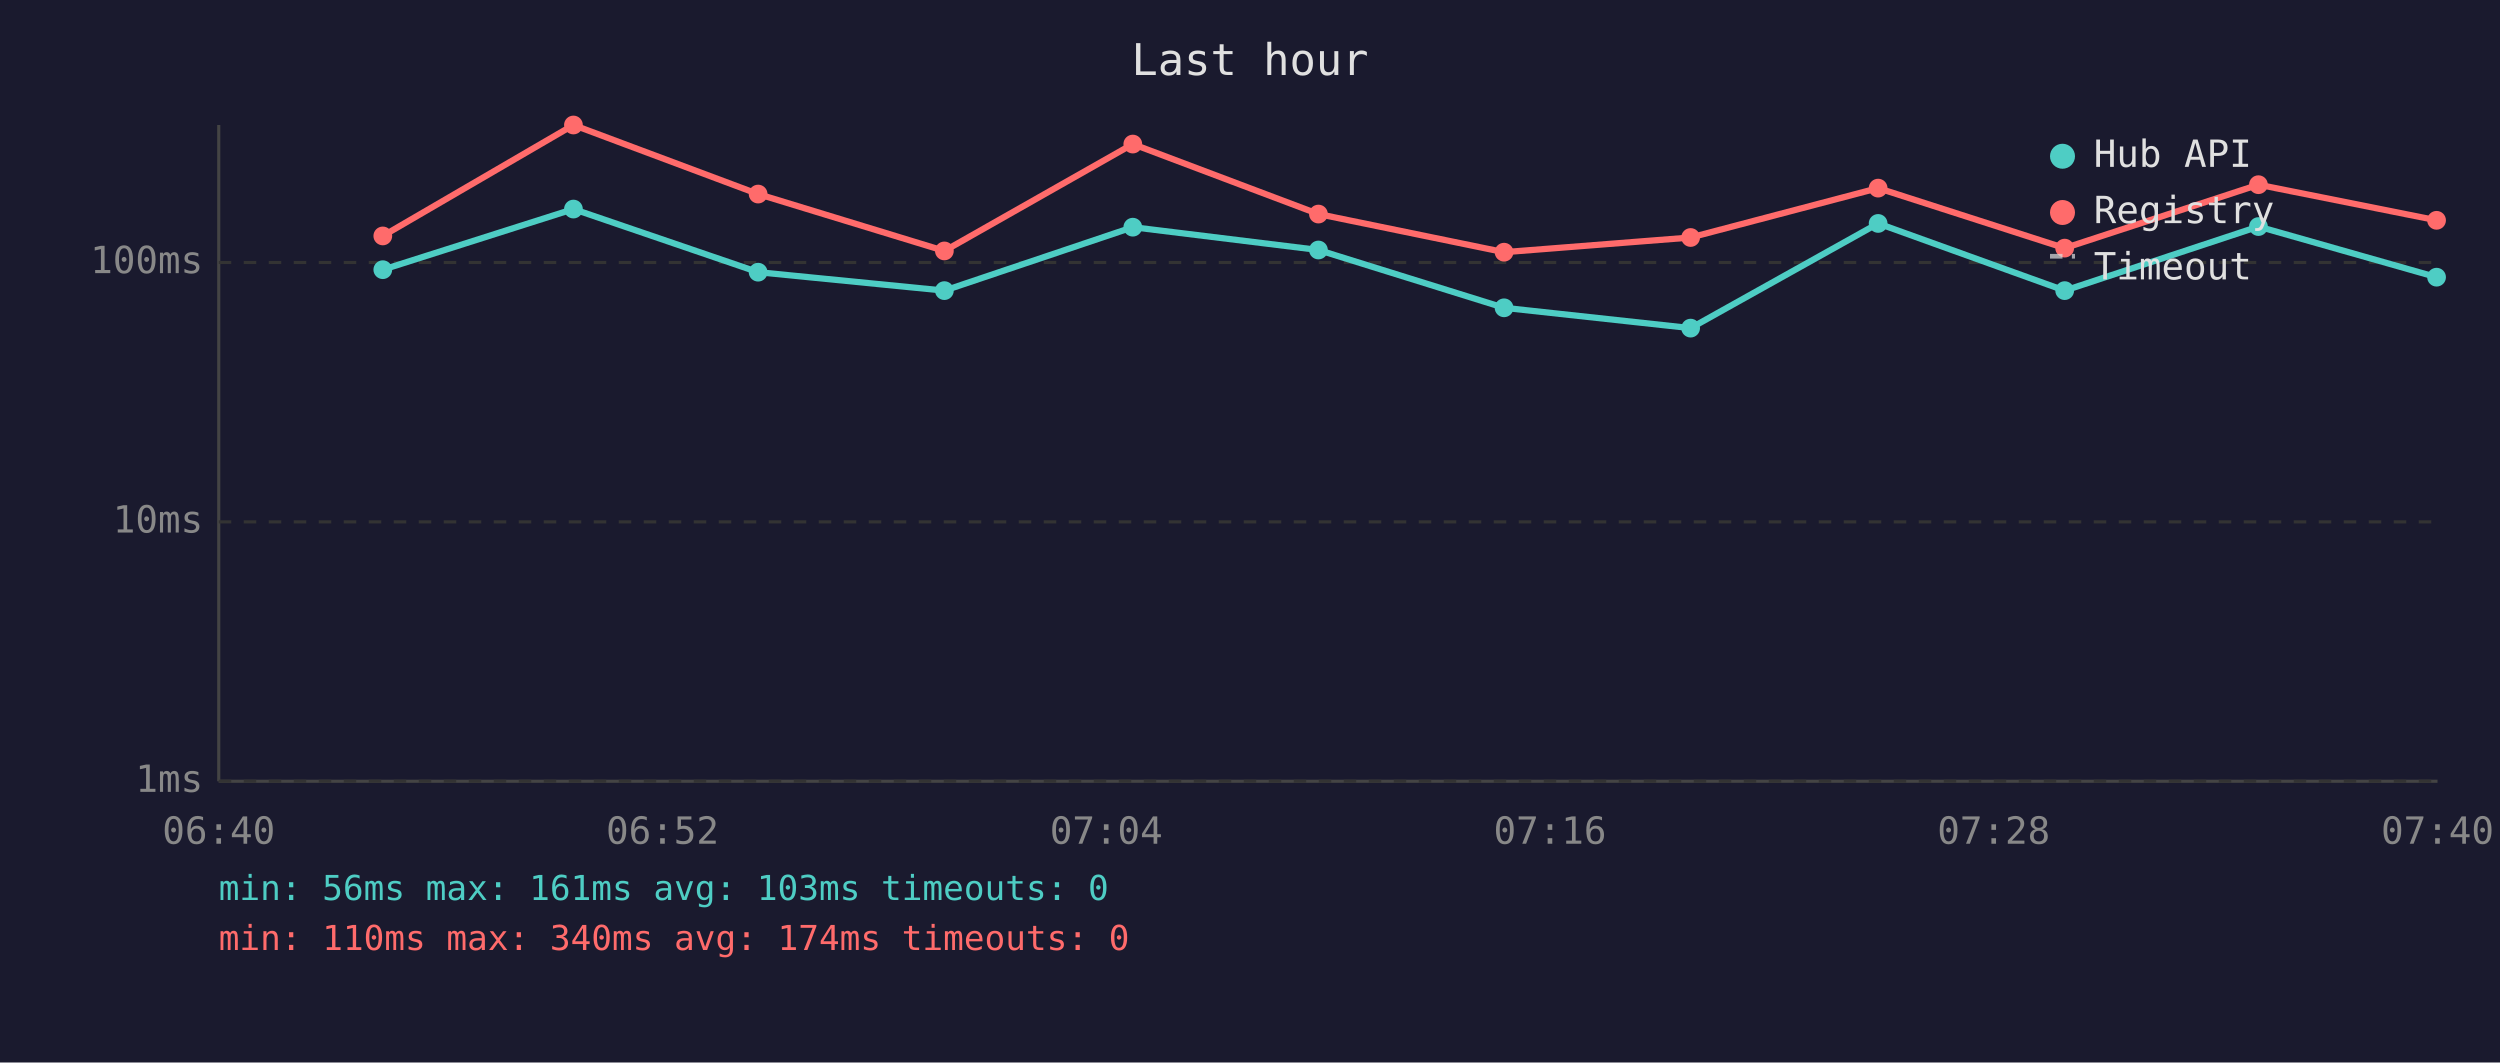
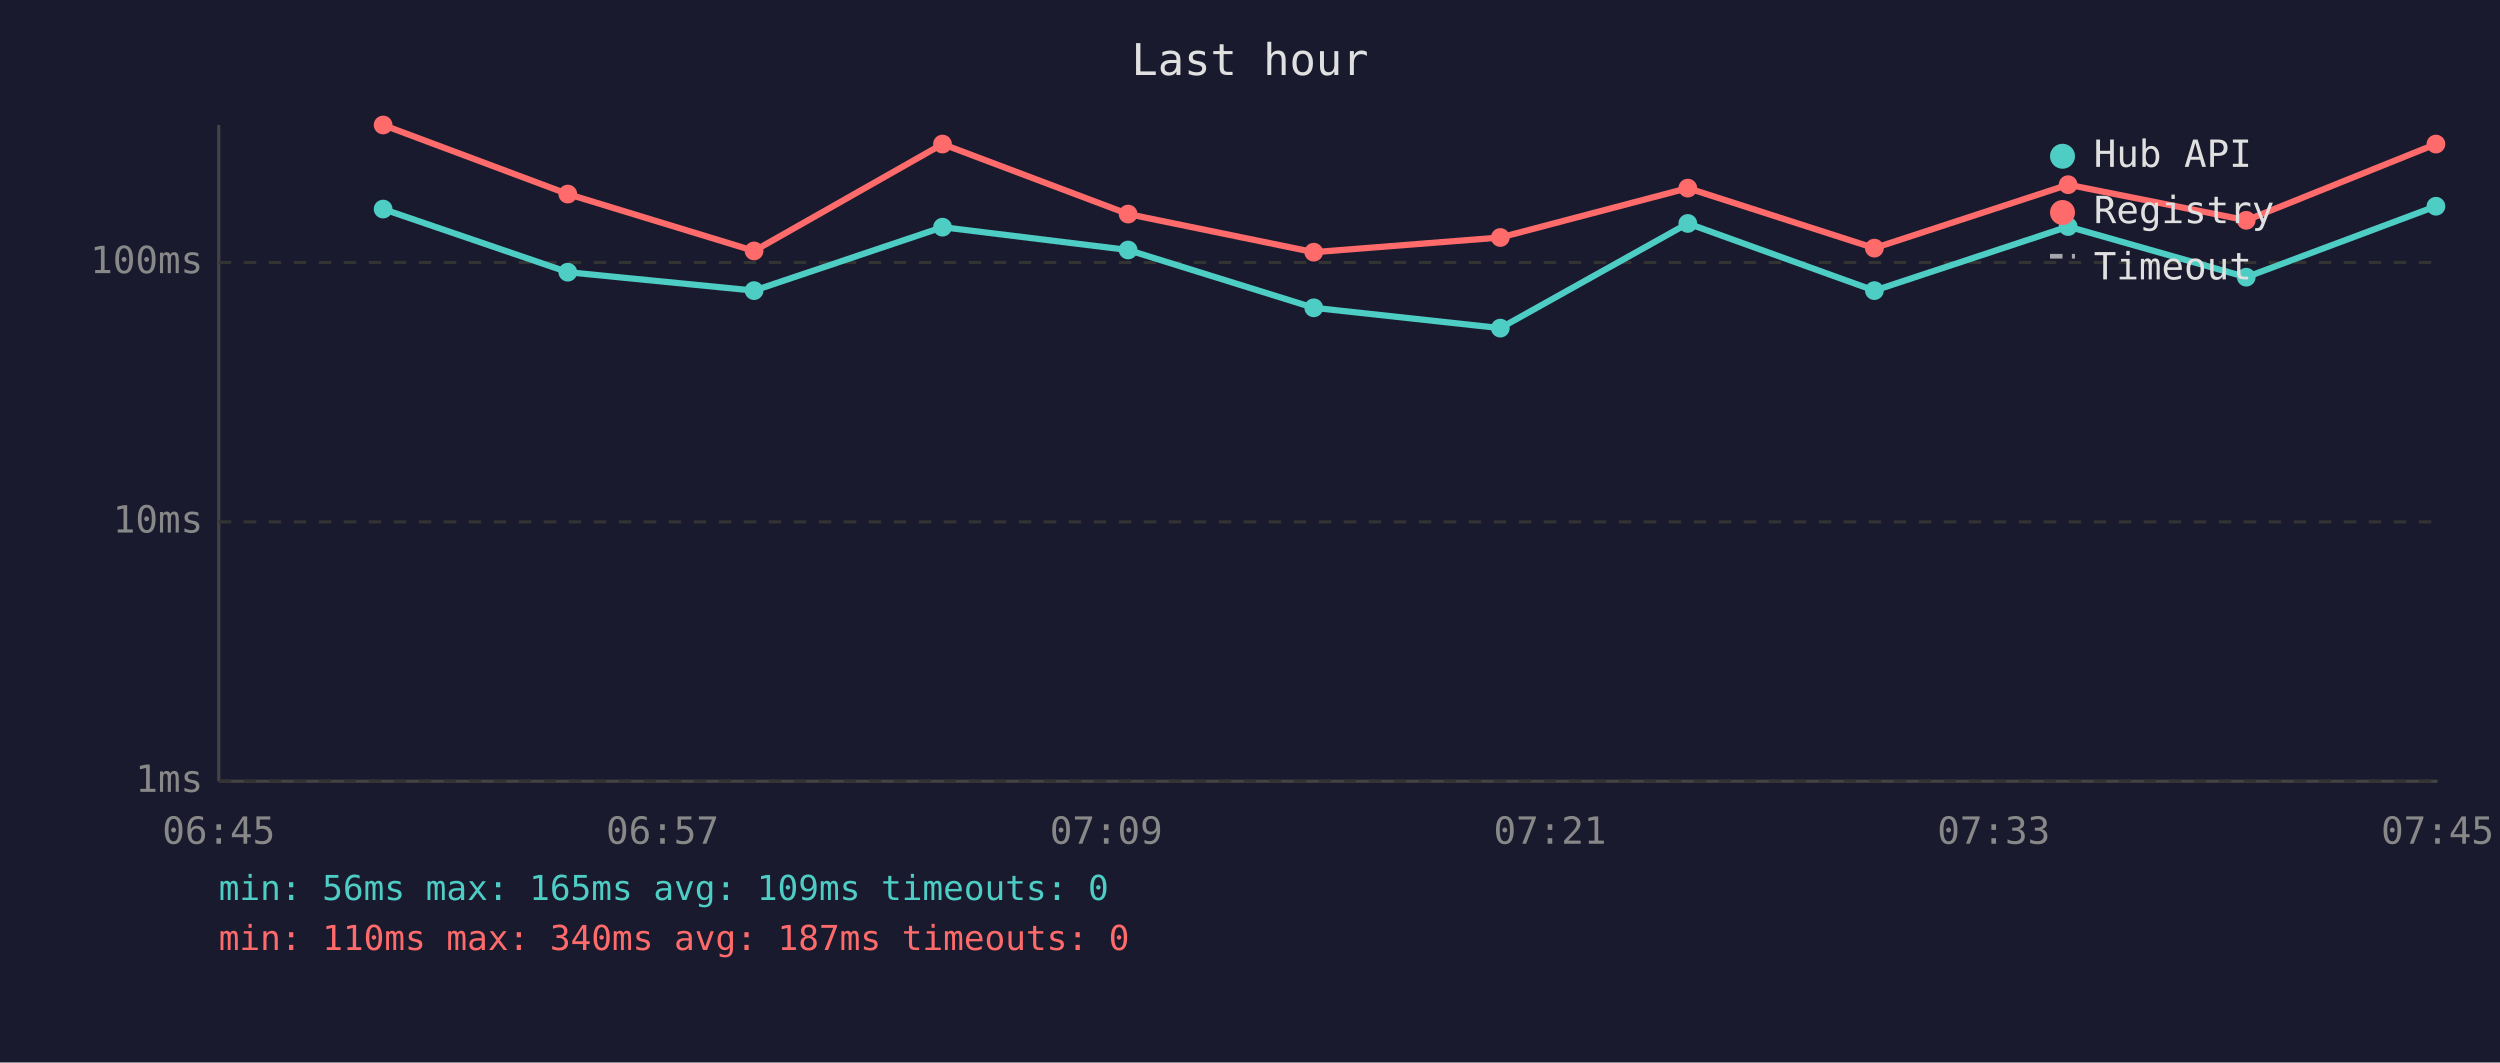
<svg xmlns="http://www.w3.org/2000/svg" viewBox="0 0 800 340" font-family="monospace" font-size="12">
  <rect width="800" height="340" fill="#1a1a2e" />
  <text x="400" y="24" fill="#e0e0e0" font-size="14" text-anchor="middle">Last hour</text>
  <line x1="70" y1="40" x2="70" y2="250" stroke="#444" stroke-width="1" />
  <line x1="70" y1="250" x2="780" y2="250" stroke="#444" stroke-width="1" />
  <line x1="70" y1="250" x2="780" y2="250" stroke="#333" stroke-width="1" stroke-dasharray="4" />
  <text x="65" y="250" fill="#888" text-anchor="end" dominant-baseline="middle">1ms</text>
  <line x1="70" y1="167" x2="780" y2="167" stroke="#333" stroke-width="1" stroke-dasharray="4" />
  <text x="65" y="167" fill="#888" text-anchor="end" dominant-baseline="middle">10ms</text>
  <line x1="70" y1="84" x2="780" y2="84" stroke="#333" stroke-width="1" stroke-dasharray="4" />
  <text x="65" y="84" fill="#888" text-anchor="end" dominant-baseline="middle">100ms</text>
-   <text x="70" y="270" fill="#888" text-anchor="middle">06:40</text>
-   <text x="212" y="270" fill="#888" text-anchor="middle">06:52</text>
-   <text x="354" y="270" fill="#888" text-anchor="middle">07:04</text>
-   <text x="496" y="270" fill="#888" text-anchor="middle">07:16</text>
-   <text x="638" y="270" fill="#888" text-anchor="middle">07:28</text>
-   <text x="780" y="270" fill="#888" text-anchor="middle">07:40</text>
-   <polyline points="122.5,86.3 183.5,66.9 242.6,87.1 302.2,93.0 362.5,72.7 421.9,80.0 481.3,98.5 541.0,105.0 601.0,71.5 660.7,93.0 722.7,72.5 779.7,88.7" fill="none" stroke="#4ecdc4" stroke-width="2" opacity="1" />
-   <circle cx="122.5" cy="86.3" r="3" fill="#4ecdc4" />
-   <circle cx="183.5" cy="66.9" r="3" fill="#4ecdc4" />
-   <circle cx="242.6" cy="87.1" r="3" fill="#4ecdc4" />
-   <circle cx="302.2" cy="93.0" r="3" fill="#4ecdc4" />
-   <circle cx="362.5" cy="72.7" r="3" fill="#4ecdc4" />
-   <circle cx="421.9" cy="80.0" r="3" fill="#4ecdc4" />
-   <circle cx="481.3" cy="98.5" r="3" fill="#4ecdc4" />
-   <circle cx="541.0" cy="105.0" r="3" fill="#4ecdc4" />
-   <circle cx="601.0" cy="71.5" r="3" fill="#4ecdc4" />
-   <circle cx="660.7" cy="93.0" r="3" fill="#4ecdc4" />
-   <circle cx="722.7" cy="72.5" r="3" fill="#4ecdc4" />
-   <circle cx="779.7" cy="88.7" r="3" fill="#4ecdc4" />
-   <polyline points="122.5,75.5 183.5,40.0 242.6,62.1 302.2,80.3 362.5,46.1 421.9,68.5 481.3,80.7 541.0,76.0 601.0,60.2 660.7,79.4 722.7,59.1 779.7,70.5" fill="none" stroke="#ff6b6b" stroke-width="2" opacity="1" />
-   <circle cx="122.5" cy="75.5" r="3" fill="#ff6b6b" />
-   <circle cx="183.5" cy="40.0" r="3" fill="#ff6b6b" />
-   <circle cx="242.6" cy="62.1" r="3" fill="#ff6b6b" />
-   <circle cx="302.2" cy="80.3" r="3" fill="#ff6b6b" />
-   <circle cx="362.5" cy="46.1" r="3" fill="#ff6b6b" />
-   <circle cx="421.9" cy="68.5" r="3" fill="#ff6b6b" />
-   <circle cx="481.3" cy="80.7" r="3" fill="#ff6b6b" />
-   <circle cx="541.0" cy="76.0" r="3" fill="#ff6b6b" />
-   <circle cx="601.0" cy="60.2" r="3" fill="#ff6b6b" />
-   <circle cx="660.7" cy="79.4" r="3" fill="#ff6b6b" />
-   <circle cx="722.7" cy="59.1" r="3" fill="#ff6b6b" />
-   <circle cx="779.7" cy="70.5" r="3" fill="#ff6b6b" />
+   <text x="70" y="270" fill="#888" text-anchor="middle">06:45</text>
+   <text x="212" y="270" fill="#888" text-anchor="middle">06:57</text>
+   <text x="354" y="270" fill="#888" text-anchor="middle">07:09</text>
+   <text x="496" y="270" fill="#888" text-anchor="middle">07:21</text>
+   <text x="638" y="270" fill="#888" text-anchor="middle">07:33</text>
+   <text x="780" y="270" fill="#888" text-anchor="middle">07:45</text>
+   <polyline points="122.6,66.9 181.7,87.1 241.3,93.0 301.6,72.7 361.0,80.0 420.4,98.5 480.1,105.0 540.1,71.5 599.8,93.0 661.8,72.5 718.8,88.7 779.5,66.0" fill="none" stroke="#4ecdc4" stroke-width="2" opacity="1" />
+   <circle cx="122.6" cy="66.9" r="3" fill="#4ecdc4" />
+   <circle cx="181.7" cy="87.1" r="3" fill="#4ecdc4" />
+   <circle cx="241.3" cy="93.0" r="3" fill="#4ecdc4" />
+   <circle cx="301.6" cy="72.7" r="3" fill="#4ecdc4" />
+   <circle cx="361.0" cy="80.0" r="3" fill="#4ecdc4" />
+   <circle cx="420.4" cy="98.5" r="3" fill="#4ecdc4" />
+   <circle cx="480.1" cy="105.0" r="3" fill="#4ecdc4" />
+   <circle cx="540.1" cy="71.5" r="3" fill="#4ecdc4" />
+   <circle cx="599.8" cy="93.0" r="3" fill="#4ecdc4" />
+   <circle cx="661.8" cy="72.5" r="3" fill="#4ecdc4" />
+   <circle cx="718.8" cy="88.7" r="3" fill="#4ecdc4" />
+   <circle cx="779.5" cy="66.0" r="3" fill="#4ecdc4" />
+   <polyline points="122.6,40.0 181.7,62.1 241.3,80.3 301.6,46.1 361.0,68.5 420.4,80.7 480.1,76.0 540.1,60.2 599.8,79.4 661.8,59.1 718.8,70.5 779.5,46.1" fill="none" stroke="#ff6b6b" stroke-width="2" opacity="1" />
+   <circle cx="122.6" cy="40.0" r="3" fill="#ff6b6b" />
+   <circle cx="181.7" cy="62.1" r="3" fill="#ff6b6b" />
+   <circle cx="241.3" cy="80.3" r="3" fill="#ff6b6b" />
+   <circle cx="301.6" cy="46.1" r="3" fill="#ff6b6b" />
+   <circle cx="361.0" cy="68.5" r="3" fill="#ff6b6b" />
+   <circle cx="420.4" cy="80.7" r="3" fill="#ff6b6b" />
+   <circle cx="480.1" cy="76.0" r="3" fill="#ff6b6b" />
+   <circle cx="540.1" cy="60.2" r="3" fill="#ff6b6b" />
+   <circle cx="599.8" cy="79.4" r="3" fill="#ff6b6b" />
+   <circle cx="661.8" cy="59.1" r="3" fill="#ff6b6b" />
+   <circle cx="718.8" cy="70.5" r="3" fill="#ff6b6b" />
+   <circle cx="779.5" cy="46.1" r="3" fill="#ff6b6b" />
  <circle cx="660" cy="50" r="4" fill="#4ecdc4" />
  <text x="670" y="50" fill="#e0e0e0" dominant-baseline="middle">Hub API</text>
  <circle cx="660" cy="68" r="4" fill="#ff6b6b" />
  <text x="670" y="68" fill="#e0e0e0" dominant-baseline="middle">Registry</text>
  <line x1="656" y1="82" x2="664" y2="82" stroke="#e0e0e0" stroke-width="1.5" stroke-dasharray="4,3" opacity="0.7" />
  <text x="670" y="86" fill="#e0e0e0" dominant-baseline="middle">Timeout</text>
-   <text x="70" y="288" fill="#4ecdc4" font-size="11">min: 56ms  max: 161ms  avg: 103ms  timeouts: 0</text>
-   <text x="70" y="304" fill="#ff6b6b" font-size="11">min: 110ms  max: 340ms  avg: 174ms  timeouts: 0</text>
+   <text x="70" y="288" fill="#4ecdc4" font-size="11">min: 56ms  max: 165ms  avg: 109ms  timeouts: 0</text>
+   <text x="70" y="304" fill="#ff6b6b" font-size="11">min: 110ms  max: 340ms  avg: 187ms  timeouts: 0</text>
</svg>
